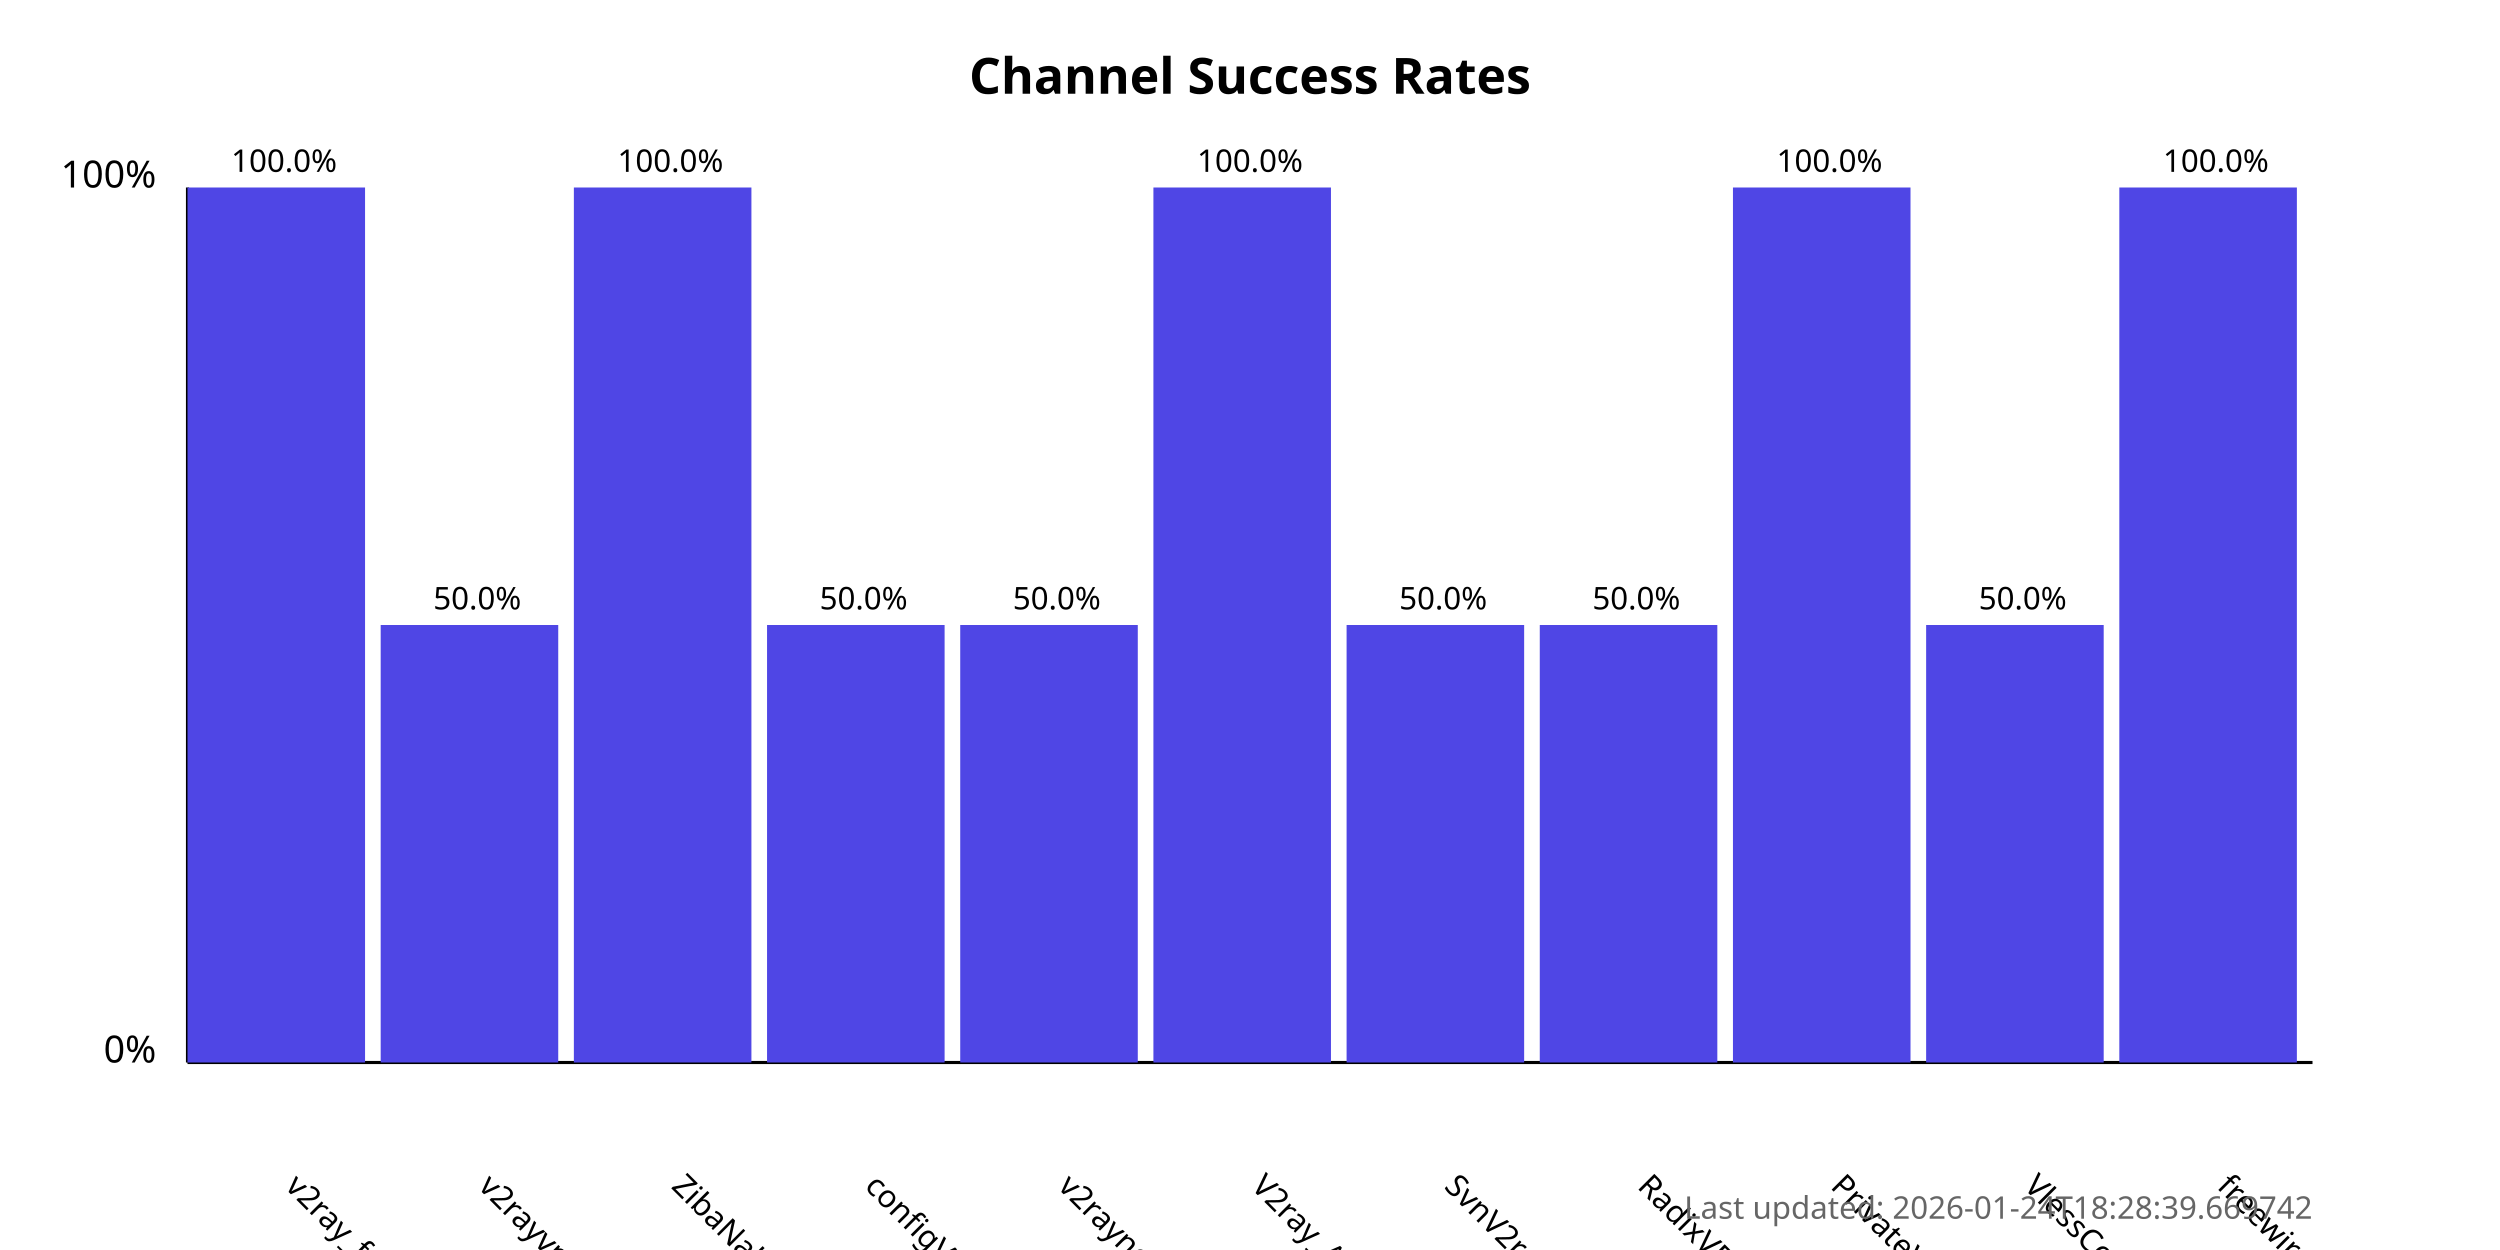
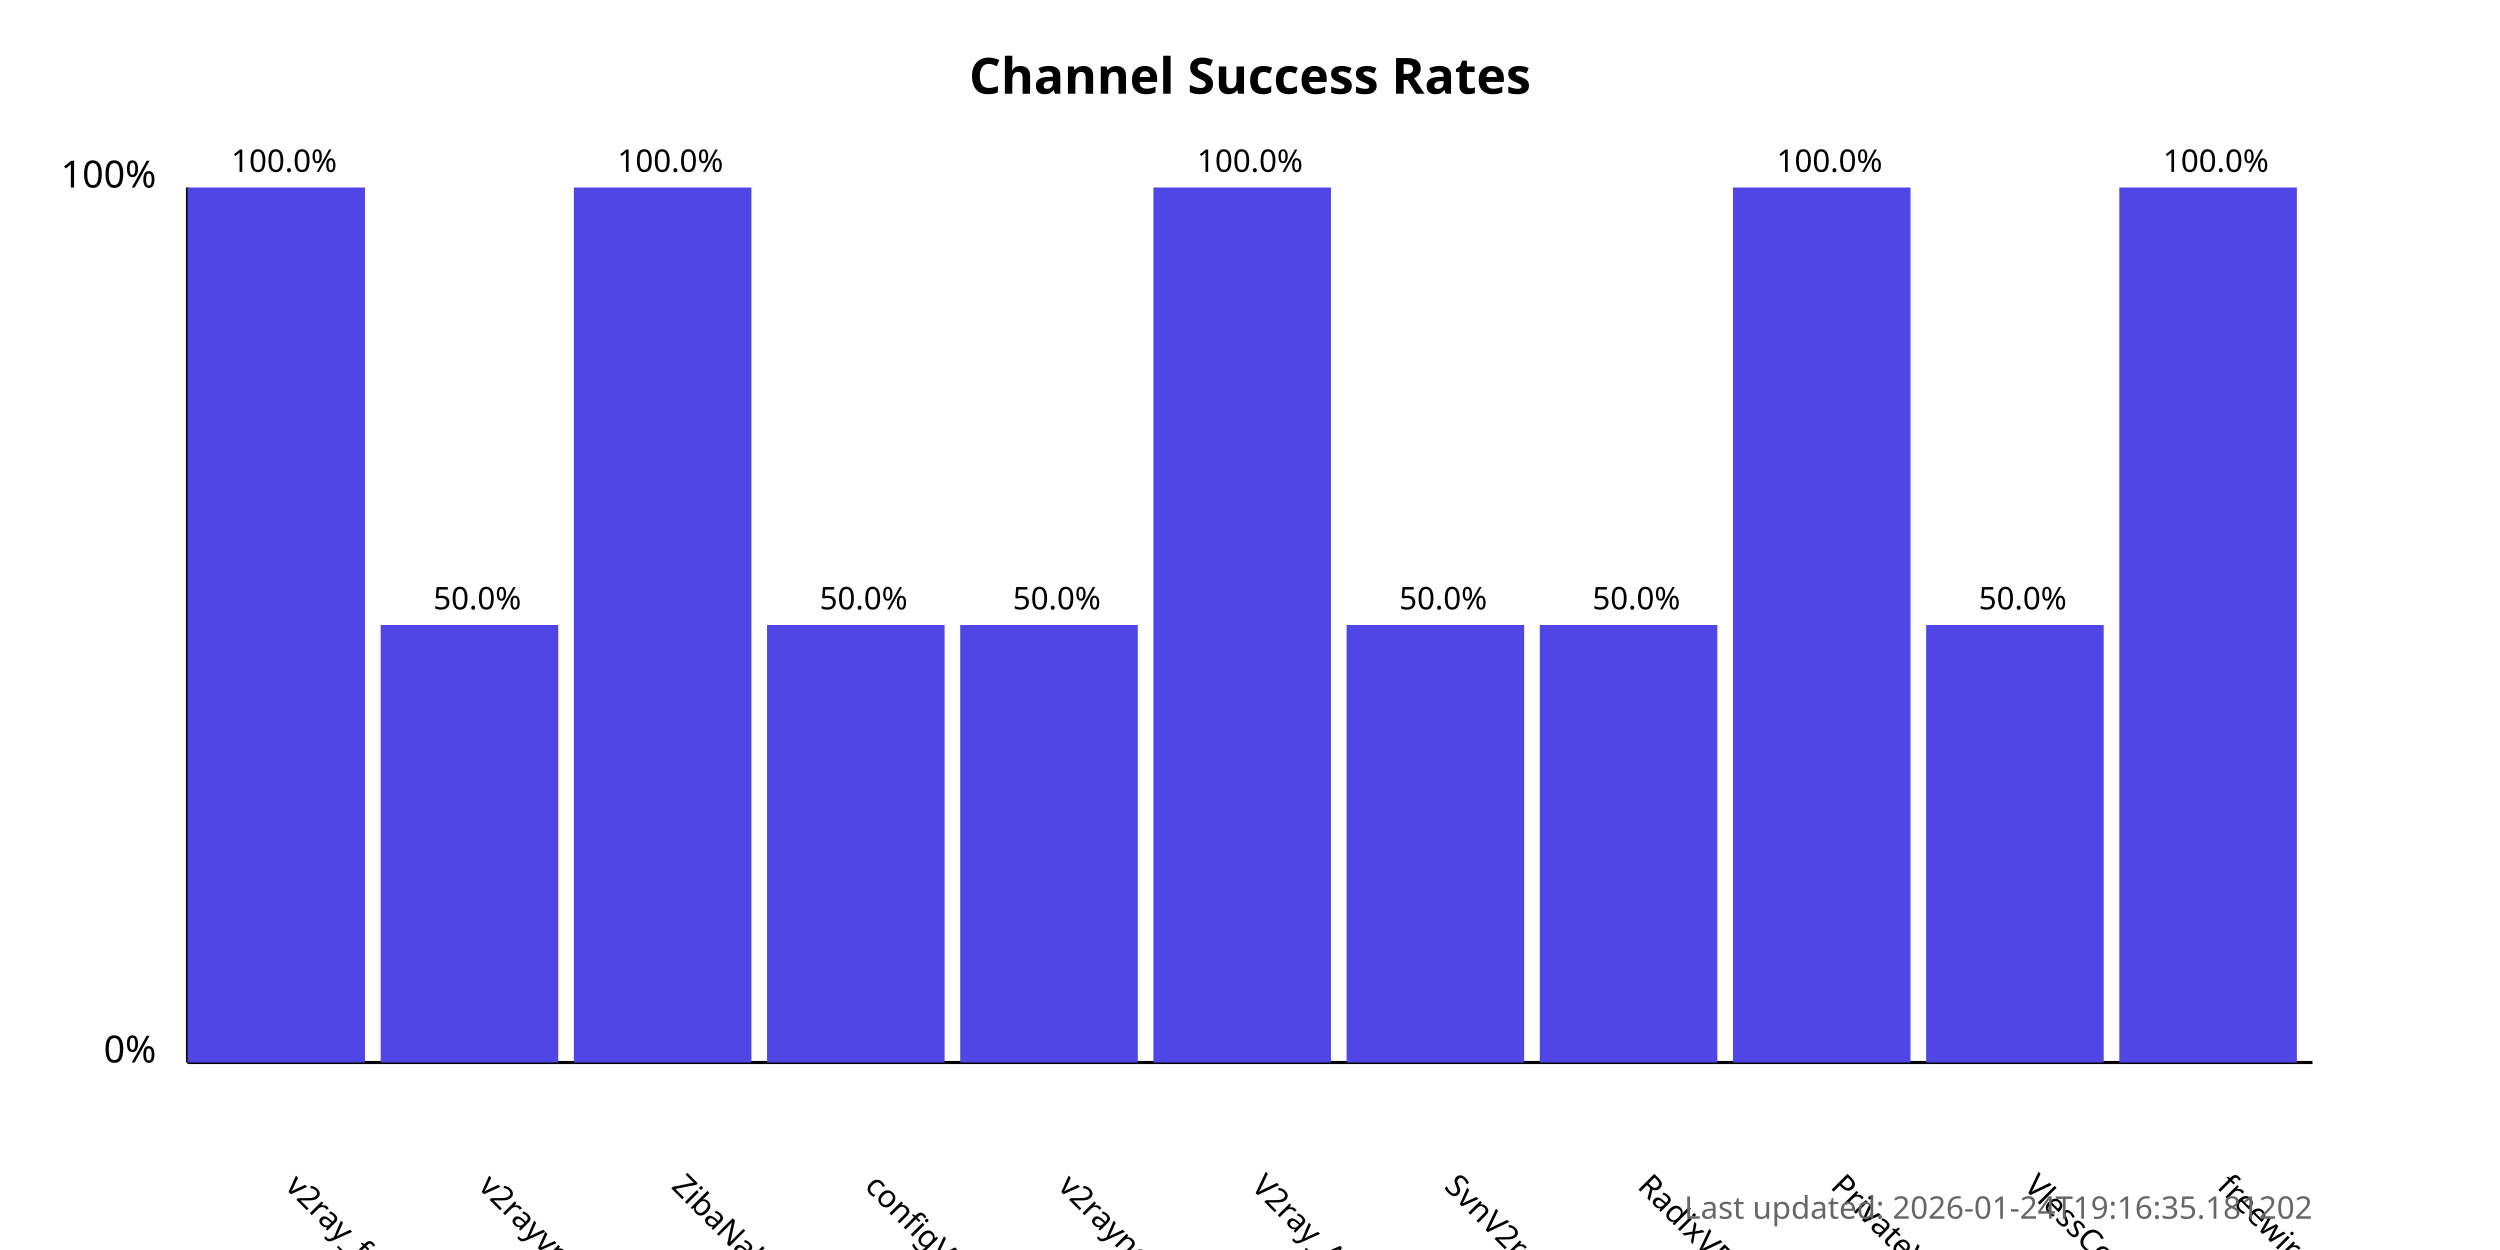
<svg xmlns="http://www.w3.org/2000/svg" width="800" height="400">
  <style>
            .chart-title { font: bold 16px sans-serif; }
            .axis-label { font: 12px sans-serif; }
            .tick-label { font: 10px sans-serif; }
            .bar { fill: #4f46e5; }
            .bar:hover { fill: #6366f1; }
            .timestamp { font: 10px sans-serif; fill: #666; }
        </style>
  <text x="400.0" y="30" text-anchor="middle" class="chart-title">
            Channel Success Rates
        </text>
  <line x1="60" y1="340" x2="60" y2="60" stroke="black" stroke-width="1" />
  <line x1="60" y1="340" x2="740" y2="340" stroke="black" stroke-width="1" />
  <text x="50" y="340" text-anchor="end" class="axis-label">0%</text>
  <text x="50" y="60" text-anchor="end" class="axis-label">100%</text>
  <g>
    <rect x="60" y="60.0" width="56.818" height="280.0" class="bar" />
    <text x="90.909" y="380" transform="rotate(45, 90.90909, 380)" text-anchor="start" class="tick-label">
                v2ray_free_conf
            </text>
    <text x="90.909" y="55.0" text-anchor="middle" class="tick-label">
                100.0%
            </text>
  </g>
  <g>
    <rect x="121.818" y="200.0" width="56.818" height="140.0" class="bar" />
    <text x="152.727" y="380" transform="rotate(45, 152.7273, 380)" text-anchor="start" class="tick-label">
                v2rayvpno
            </text>
    <text x="152.727" y="195.0" text-anchor="middle" class="tick-label">
                50.0%
            </text>
  </g>
  <g>
    <rect x="183.636" y="60.0" width="56.818" height="280.0" class="bar" />
    <text x="214.545" y="380" transform="rotate(45, 214.5455, 380)" text-anchor="start" class="tick-label">
                ZibaNabz
            </text>
    <text x="214.545" y="55.0" text-anchor="middle" class="tick-label">
                100.0%
            </text>
  </g>
  <g>
    <rect x="245.455" y="200.0" width="56.818" height="140.0" class="bar" />
    <text x="276.364" y="380" transform="rotate(45, 276.3636, 380)" text-anchor="start" class="tick-label">
                configV2rayForFree
            </text>
    <text x="276.364" y="195.0" text-anchor="middle" class="tick-label">
                50.0%
            </text>
  </g>
  <g>
    <rect x="307.273" y="200.0" width="56.818" height="140.0" class="bar" />
    <text x="338.182" y="380" transform="rotate(45, 338.1818, 380)" text-anchor="start" class="tick-label">
                v2rayngvpn
            </text>
    <text x="338.182" y="195.0" text-anchor="middle" class="tick-label">
                50.0%
            </text>
  </g>
  <g>
    <rect x="369.091" y="60.0" width="56.818" height="280.0" class="bar" />
    <text x="400.0" y="380" transform="rotate(45, 400.0, 380)" text-anchor="start" class="tick-label">
                V2ray_Alpha
            </text>
    <text x="400.0" y="55.0" text-anchor="middle" class="tick-label">
                100.0%
            </text>
  </g>
  <g>
    <rect x="430.909" y="200.0" width="56.818" height="140.0" class="bar" />
    <text x="461.818" y="380" transform="rotate(45, 461.8182, 380)" text-anchor="start" class="tick-label">
                SvnV2ray
            </text>
    <text x="461.818" y="195.0" text-anchor="middle" class="tick-label">
                50.0%
            </text>
  </g>
  <g>
    <rect x="492.727" y="200.0" width="56.818" height="140.0" class="bar" />
    <text x="523.636" y="380" transform="rotate(45, 523.6364, 380)" text-anchor="start" class="tick-label">
                RadixVPN
            </text>
    <text x="523.636" y="195.0" text-anchor="middle" class="tick-label">
                50.0%
            </text>
  </g>
  <g>
    <rect x="554.545" y="60.0" width="56.818" height="280.0" class="bar" />
    <text x="585.455" y="380" transform="rotate(45, 585.4545, 380)" text-anchor="start" class="tick-label">
                PrivateVPNs
            </text>
    <text x="585.455" y="55.0" text-anchor="middle" class="tick-label">
                100.0%
            </text>
  </g>
  <g>
    <rect x="616.364" y="200.0" width="56.818" height="140.0" class="bar" />
    <text x="647.273" y="380" transform="rotate(45, 647.2727, 380)" text-anchor="start" class="tick-label">
                VlessConfig
            </text>
    <text x="647.273" y="195.0" text-anchor="middle" class="tick-label">
                50.0%
            </text>
  </g>
  <g>
    <rect x="678.182" y="60.0" width="56.818" height="280.0" class="bar" />
    <text x="709.091" y="380" transform="rotate(45, 709.0909, 380)" text-anchor="start" class="tick-label">
                freewireguard
            </text>
    <text x="709.091" y="55.0" text-anchor="middle" class="tick-label">
                100.0%
            </text>
  </g>
  <text x="740" y="390" text-anchor="end" class="timestamp">
-             Last updated: 2026-01-24T18:28:39.669742
+             Last updated: 2026-01-24T19:16:35.181202
        </text>
</svg>
